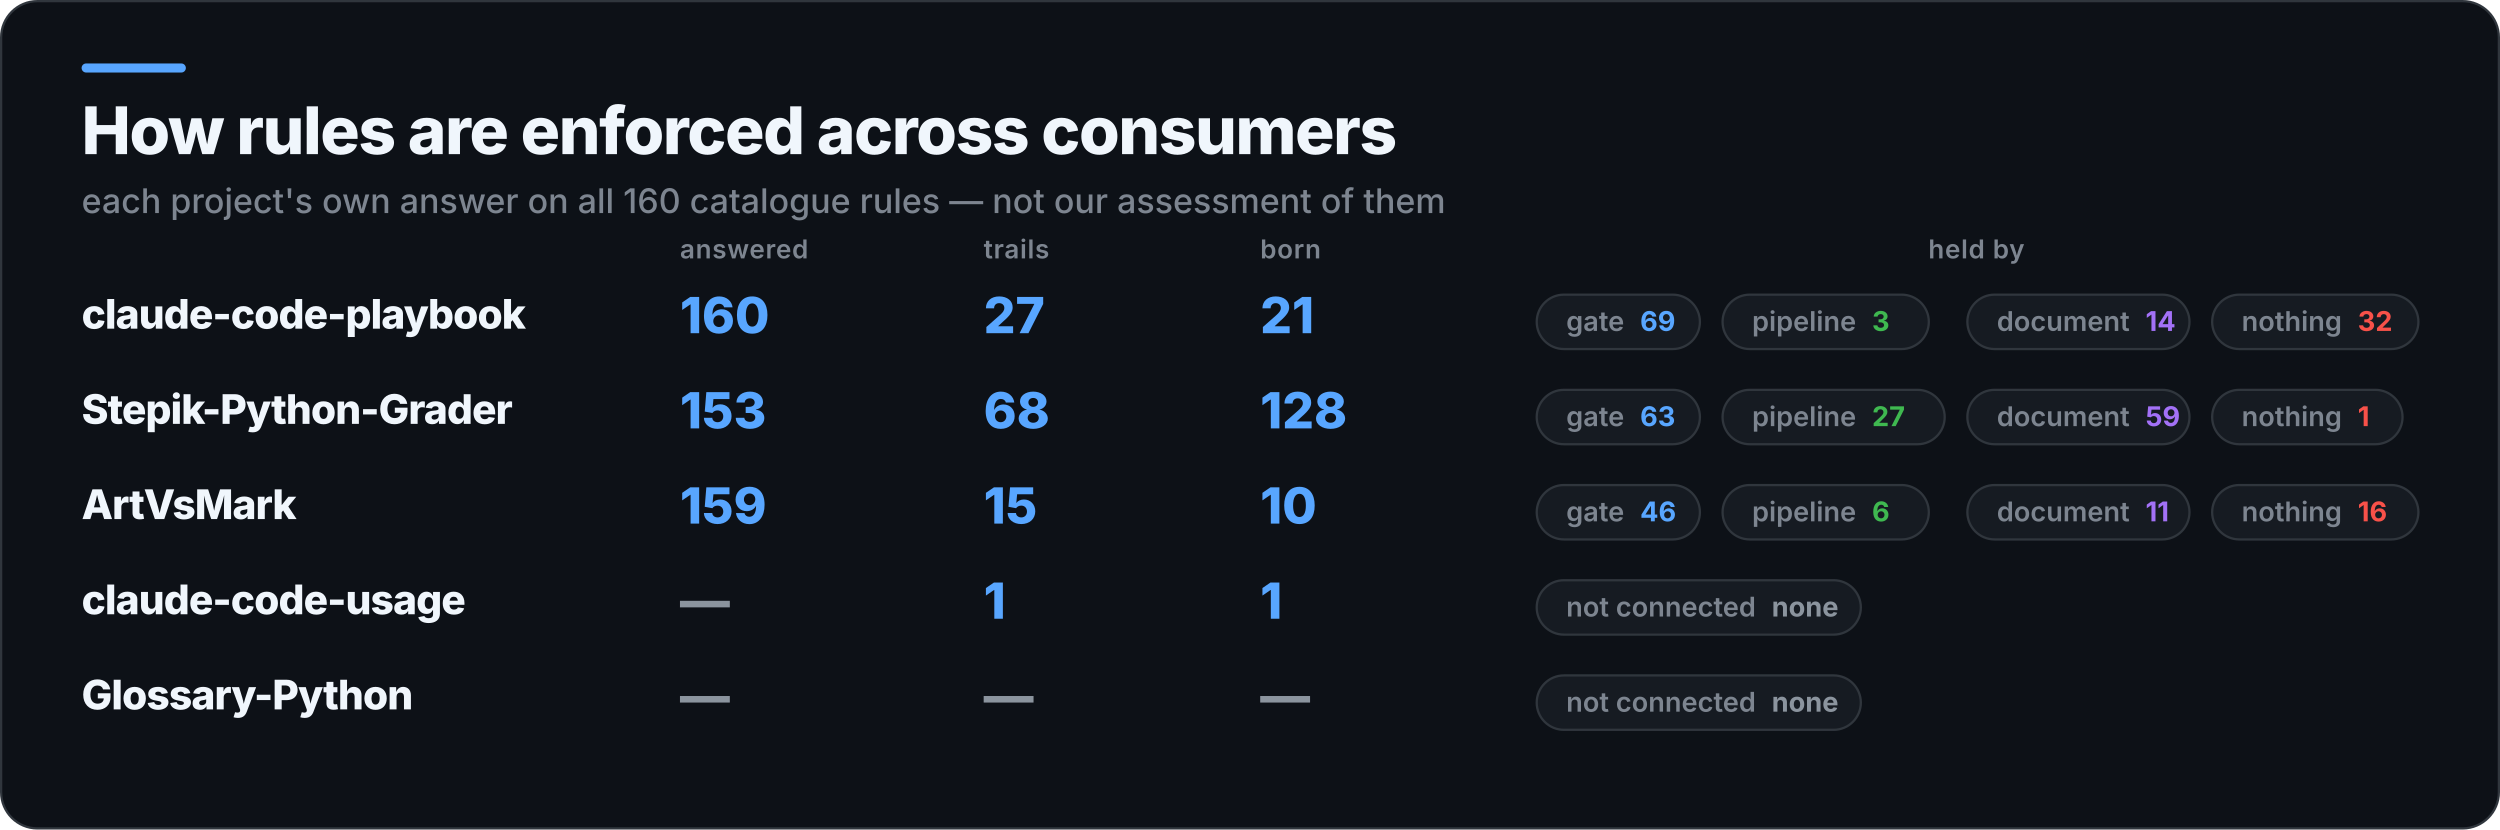
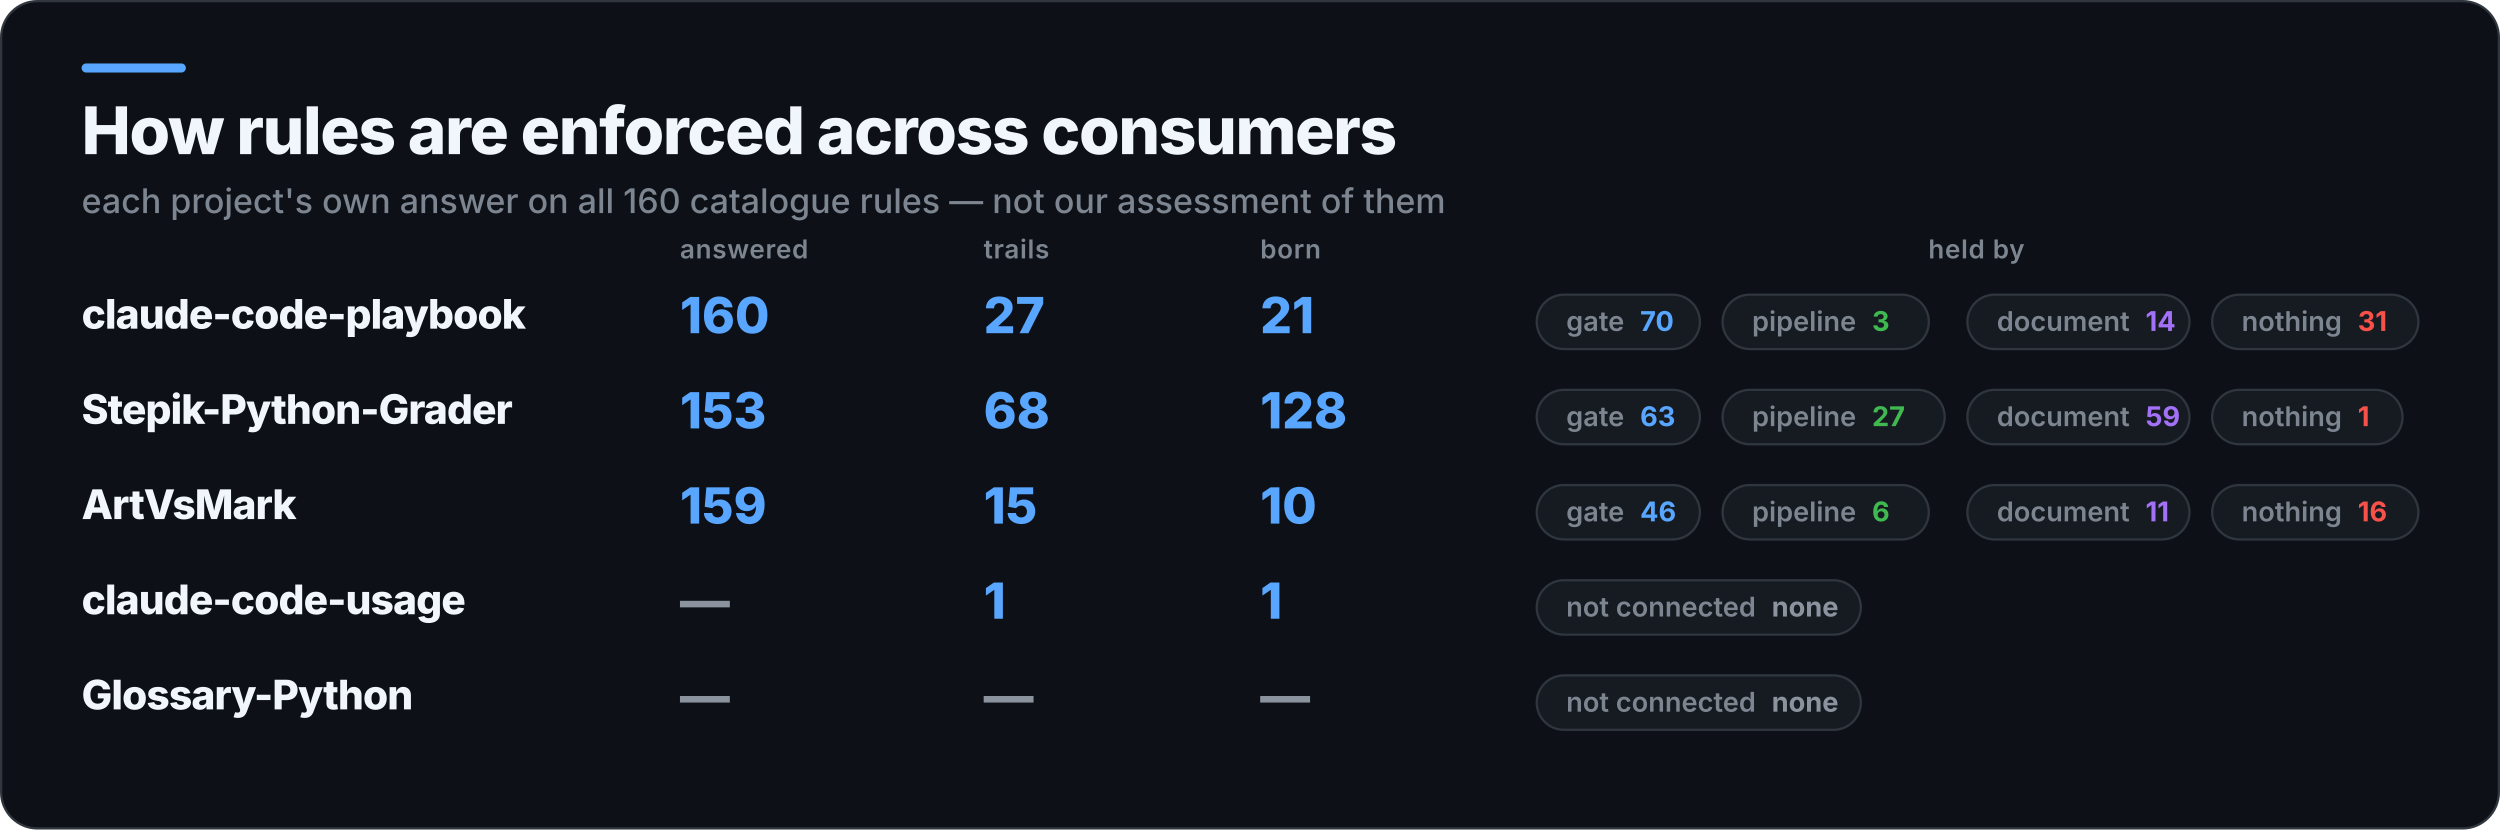
<svg xmlns="http://www.w3.org/2000/svg" width="1103" height="366" viewBox="0 0 1103 366" role="img" aria-label="How rules are enforced across consumers">
  <rect x="0.5" y="0.5" width="1102" height="365" rx="16" fill="#0D1117" stroke="#30363D" />
  <rect x="36" y="28" width="46" height="4" rx="2" fill="#58A6FF" />
  <text x="36" y="68" fill="#F0F6FC" font-family="Inter,Segoe UI,Helvetica,Arial,sans-serif" font-size="29" font-weight="800" letter-spacing="-0.6">How rules are enforced across consumers</text>
  <text x="36" y="94" fill="#7D8590" font-family="Inter,Segoe UI,Helvetica,Arial,sans-serif" font-size="15" font-weight="500">each project's own answer on all 160 catalogue rules — not our assessment of them</text>
  <text x="300" y="114" fill="#7D8590" font-family="Inter,Segoe UI,Helvetica,Arial,sans-serif" font-size="11.5" font-weight="600" letter-spacing="0.3">answered</text>
  <text x="434" y="114" fill="#7D8590" font-family="Inter,Segoe UI,Helvetica,Arial,sans-serif" font-size="11.5" font-weight="600" letter-spacing="0.3">trails</text>
  <text x="556" y="114" fill="#7D8590" font-family="Inter,Segoe UI,Helvetica,Arial,sans-serif" font-size="11.5" font-weight="600" letter-spacing="0.3">born</text>
  <text x="872" y="114" fill="#7D8590" font-family="Inter,Segoe UI,Helvetica,Arial,sans-serif" font-size="11.5" font-weight="600" letter-spacing="0.3" text-anchor="middle">held by</text>
  <text x="36" y="145" fill="#F0F6FC" font-family="Inter,Segoe UI,Helvetica,Arial,sans-serif" font-size="18" font-weight="800" letter-spacing="-0.4">claude-code-playbook</text>
  <text x="300" y="147" fill="#58A6FF" font-family="Inter,Segoe UI,Helvetica,Arial,sans-serif" font-size="22" font-weight="800">160</text>
  <text x="434" y="147" fill="#58A6FF" font-family="Inter,Segoe UI,Helvetica,Arial,sans-serif" font-size="22" font-weight="800">27</text>
  <text x="556" y="147" fill="#58A6FF" font-family="Inter,Segoe UI,Helvetica,Arial,sans-serif" font-size="22" font-weight="800">21</text>
  <rect x="678" y="130" width="72" height="24" rx="12" fill="#161B22" stroke="#30363D" />
-   <text x="691" y="146" fill="#7D8590" font-family="Inter,Segoe UI,Helvetica,Arial,sans-serif" font-size="12" font-weight="600">gate<tspan fill="#58A6FF" font-weight="700" dx="7">69</tspan>
+   <text x="691" y="146" fill="#7D8590" font-family="Inter,Segoe UI,Helvetica,Arial,sans-serif" font-size="12" font-weight="600">gate<tspan fill="#58A6FF" font-weight="700" dx="7">70</tspan>
  </text>
  <rect x="760" y="130" width="91" height="24" rx="12" fill="#161B22" stroke="#30363D" />
  <text x="773" y="146" fill="#7D8590" font-family="Inter,Segoe UI,Helvetica,Arial,sans-serif" font-size="12" font-weight="600">pipeline<tspan fill="#3FB950" font-weight="700" dx="7">3</tspan>
  </text>
  <rect x="868" y="130" width="98" height="24" rx="12" fill="#161B22" stroke="#30363D" />
  <text x="881" y="146" fill="#7D8590" font-family="Inter,Segoe UI,Helvetica,Arial,sans-serif" font-size="12" font-weight="600">document<tspan fill="#A371F7" font-weight="700" dx="7">14</tspan>
  </text>
  <rect x="976" y="130" width="91" height="24" rx="12" fill="#161B22" stroke="#30363D" />
-   <text x="989" y="146" fill="#7D8590" font-family="Inter,Segoe UI,Helvetica,Arial,sans-serif" font-size="12" font-weight="600">nothing<tspan fill="#F85149" font-weight="700" dx="7">32</tspan>
+   <text x="989" y="146" fill="#7D8590" font-family="Inter,Segoe UI,Helvetica,Arial,sans-serif" font-size="12" font-weight="600">nothing<tspan fill="#F85149" font-weight="700" dx="7">31</tspan>
  </text>
  <text x="36" y="187" fill="#F0F6FC" font-family="Inter,Segoe UI,Helvetica,Arial,sans-serif" font-size="18" font-weight="800" letter-spacing="-0.4">Stepik-Python-Grader</text>
  <text x="300" y="189" fill="#58A6FF" font-family="Inter,Segoe UI,Helvetica,Arial,sans-serif" font-size="22" font-weight="800">153</text>
  <text x="434" y="189" fill="#58A6FF" font-family="Inter,Segoe UI,Helvetica,Arial,sans-serif" font-size="22" font-weight="800">68</text>
  <text x="556" y="189" fill="#58A6FF" font-family="Inter,Segoe UI,Helvetica,Arial,sans-serif" font-size="22" font-weight="800">128</text>
  <rect x="678" y="172" width="72" height="24" rx="12" fill="#161B22" stroke="#30363D" />
  <text x="691" y="188" fill="#7D8590" font-family="Inter,Segoe UI,Helvetica,Arial,sans-serif" font-size="12" font-weight="600">gate<tspan fill="#58A6FF" font-weight="700" dx="7">63</tspan>
  </text>
  <rect x="760" y="172" width="98" height="24" rx="12" fill="#161B22" stroke="#30363D" />
  <text x="773" y="188" fill="#7D8590" font-family="Inter,Segoe UI,Helvetica,Arial,sans-serif" font-size="12" font-weight="600">pipeline<tspan fill="#3FB950" font-weight="700" dx="7">27</tspan>
  </text>
  <rect x="868" y="172" width="98" height="24" rx="12" fill="#161B22" stroke="#30363D" />
  <text x="881" y="188" fill="#7D8590" font-family="Inter,Segoe UI,Helvetica,Arial,sans-serif" font-size="12" font-weight="600">document<tspan fill="#A371F7" font-weight="700" dx="7">59</tspan>
  </text>
  <rect x="976" y="172" width="84" height="24" rx="12" fill="#161B22" stroke="#30363D" />
  <text x="989" y="188" fill="#7D8590" font-family="Inter,Segoe UI,Helvetica,Arial,sans-serif" font-size="12" font-weight="600">nothing<tspan fill="#F85149" font-weight="700" dx="7">1</tspan>
  </text>
  <text x="36" y="229" fill="#F0F6FC" font-family="Inter,Segoe UI,Helvetica,Arial,sans-serif" font-size="18" font-weight="800" letter-spacing="-0.4">ArtVsMark</text>
  <text x="300" y="231" fill="#58A6FF" font-family="Inter,Segoe UI,Helvetica,Arial,sans-serif" font-size="22" font-weight="800">159</text>
  <text x="434" y="231" fill="#58A6FF" font-family="Inter,Segoe UI,Helvetica,Arial,sans-serif" font-size="22" font-weight="800">15</text>
  <text x="556" y="231" fill="#58A6FF" font-family="Inter,Segoe UI,Helvetica,Arial,sans-serif" font-size="22" font-weight="800">10</text>
  <rect x="678" y="214" width="72" height="24" rx="12" fill="#161B22" stroke="#30363D" />
  <text x="691" y="230" fill="#7D8590" font-family="Inter,Segoe UI,Helvetica,Arial,sans-serif" font-size="12" font-weight="600">gate<tspan fill="#58A6FF" font-weight="700" dx="7">46</tspan>
  </text>
  <rect x="760" y="214" width="91" height="24" rx="12" fill="#161B22" stroke="#30363D" />
  <text x="773" y="230" fill="#7D8590" font-family="Inter,Segoe UI,Helvetica,Arial,sans-serif" font-size="12" font-weight="600">pipeline<tspan fill="#3FB950" font-weight="700" dx="7">6</tspan>
  </text>
  <rect x="868" y="214" width="98" height="24" rx="12" fill="#161B22" stroke="#30363D" />
  <text x="881" y="230" fill="#7D8590" font-family="Inter,Segoe UI,Helvetica,Arial,sans-serif" font-size="12" font-weight="600">document<tspan fill="#A371F7" font-weight="700" dx="7">11</tspan>
  </text>
  <rect x="976" y="214" width="91" height="24" rx="12" fill="#161B22" stroke="#30363D" />
  <text x="989" y="230" fill="#7D8590" font-family="Inter,Segoe UI,Helvetica,Arial,sans-serif" font-size="12" font-weight="600">nothing<tspan fill="#F85149" font-weight="700" dx="7">16</tspan>
  </text>
  <text x="36" y="271" fill="#F0F6FC" font-family="Inter,Segoe UI,Helvetica,Arial,sans-serif" font-size="18" font-weight="800" letter-spacing="-0.4">claude-code-usage</text>
  <text x="300" y="273" fill="#8B949E" font-family="Inter,Segoe UI,Helvetica,Arial,sans-serif" font-size="22" font-weight="800">—</text>
  <text x="434" y="273" fill="#58A6FF" font-family="Inter,Segoe UI,Helvetica,Arial,sans-serif" font-size="22" font-weight="800">1</text>
  <text x="556" y="273" fill="#58A6FF" font-family="Inter,Segoe UI,Helvetica,Arial,sans-serif" font-size="22" font-weight="800">1</text>
  <rect x="678" y="256" width="143" height="24" rx="12" fill="#161B22" stroke="#30363D" />
  <text x="691" y="272" fill="#7D8590" font-family="Inter,Segoe UI,Helvetica,Arial,sans-serif" font-size="12" font-weight="600">not connected<tspan fill="#8B949E" font-weight="700" dx="7">none</tspan>
  </text>
  <text x="36" y="313" fill="#F0F6FC" font-family="Inter,Segoe UI,Helvetica,Arial,sans-serif" font-size="18" font-weight="800" letter-spacing="-0.4">Glossary-Python</text>
  <text x="300" y="315" fill="#8B949E" font-family="Inter,Segoe UI,Helvetica,Arial,sans-serif" font-size="22" font-weight="800">—</text>
  <text x="434" y="315" fill="#8B949E" font-family="Inter,Segoe UI,Helvetica,Arial,sans-serif" font-size="22" font-weight="800">—</text>
  <text x="556" y="315" fill="#8B949E" font-family="Inter,Segoe UI,Helvetica,Arial,sans-serif" font-size="22" font-weight="800">—</text>
  <rect x="678" y="298" width="143" height="24" rx="12" fill="#161B22" stroke="#30363D" />
  <text x="691" y="314" fill="#7D8590" font-family="Inter,Segoe UI,Helvetica,Arial,sans-serif" font-size="12" font-weight="600">not connected<tspan fill="#8B949E" font-weight="700" dx="7">none</tspan>
  </text>
</svg>
